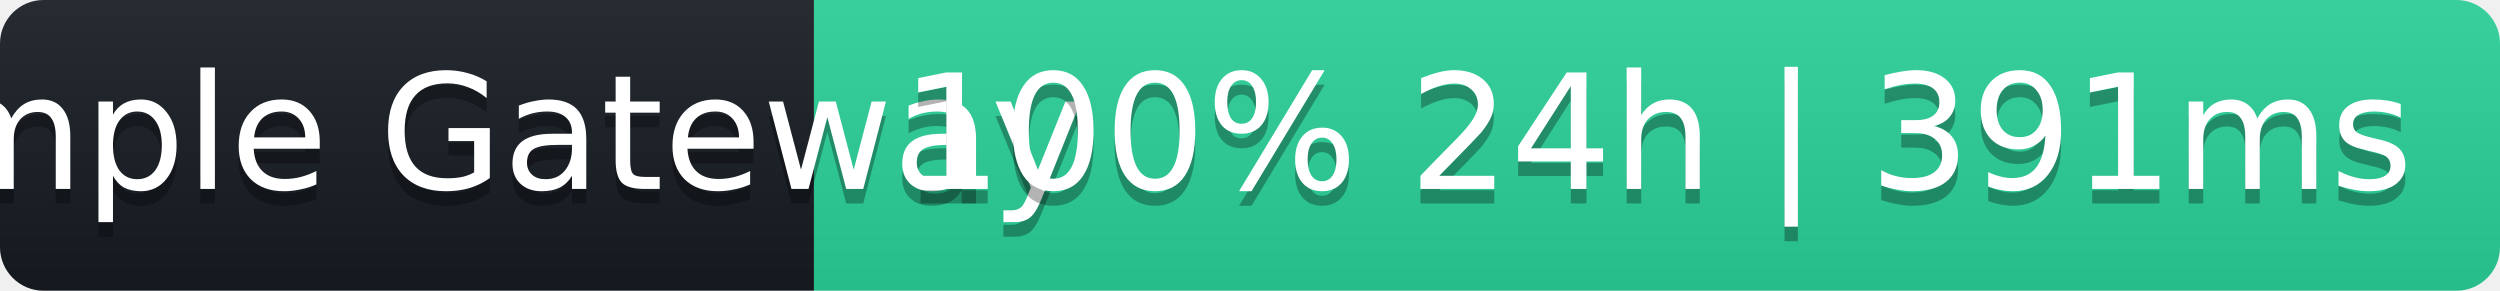
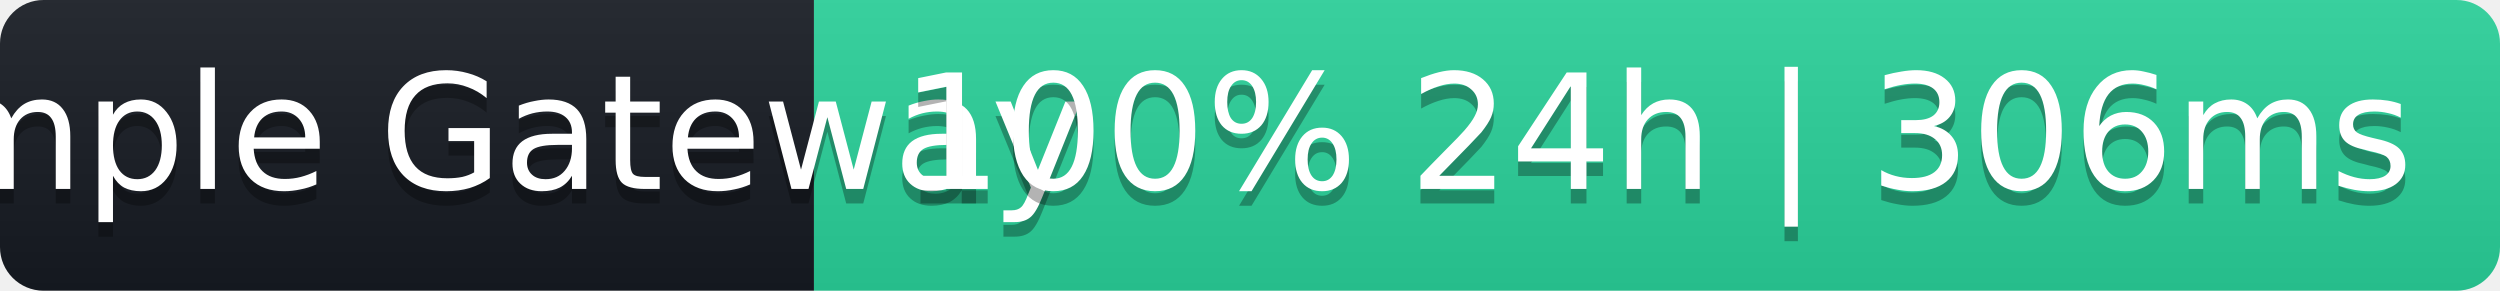
- <svg xmlns="http://www.w3.org/2000/svg" width="172" height="20" role="img" aria-label="Sample Gateway: 100% 24h | 391ms">
+ <svg xmlns="http://www.w3.org/2000/svg" width="172" height="20" role="img" aria-label="Sample Gateway: 100% 24h | 306ms">
  <linearGradient id="s" x2="0" y2="100%">
    <stop offset="0" stop-color="#bbb" stop-opacity=".1" />
    <stop offset="1" stop-opacity=".1" />
  </linearGradient>
  <clipPath id="r">
    <rect width="172" height="20" rx="3" fill="#fff" />
  </clipPath>
  <g clip-path="url(#r)">
    <rect width="56" height="20" fill="#161b22" />
    <rect x="56" width="116" height="20" fill="#2ad39b" />
    <rect width="172" height="20" fill="url(#s)" />
  </g>
  <g fill="#fff" text-anchor="middle" font-family="Verdana,Geneva,DejaVu Sans,sans-serif" font-size="11">
    <text x="28" y="14" fill="#000" fill-opacity=".3">Sample Gateway</text>
    <text x="28" y="13">Sample Gateway</text>
-     <text x="114" y="14" fill="#000" fill-opacity=".3">100% 24h | 391ms</text>
-     <text x="114" y="13">100% 24h | 391ms</text>
+     <text x="114" y="14" fill="#000" fill-opacity=".3">100% 24h | 306ms</text>
+     <text x="114" y="13">100% 24h | 306ms</text>
  </g>
</svg>
